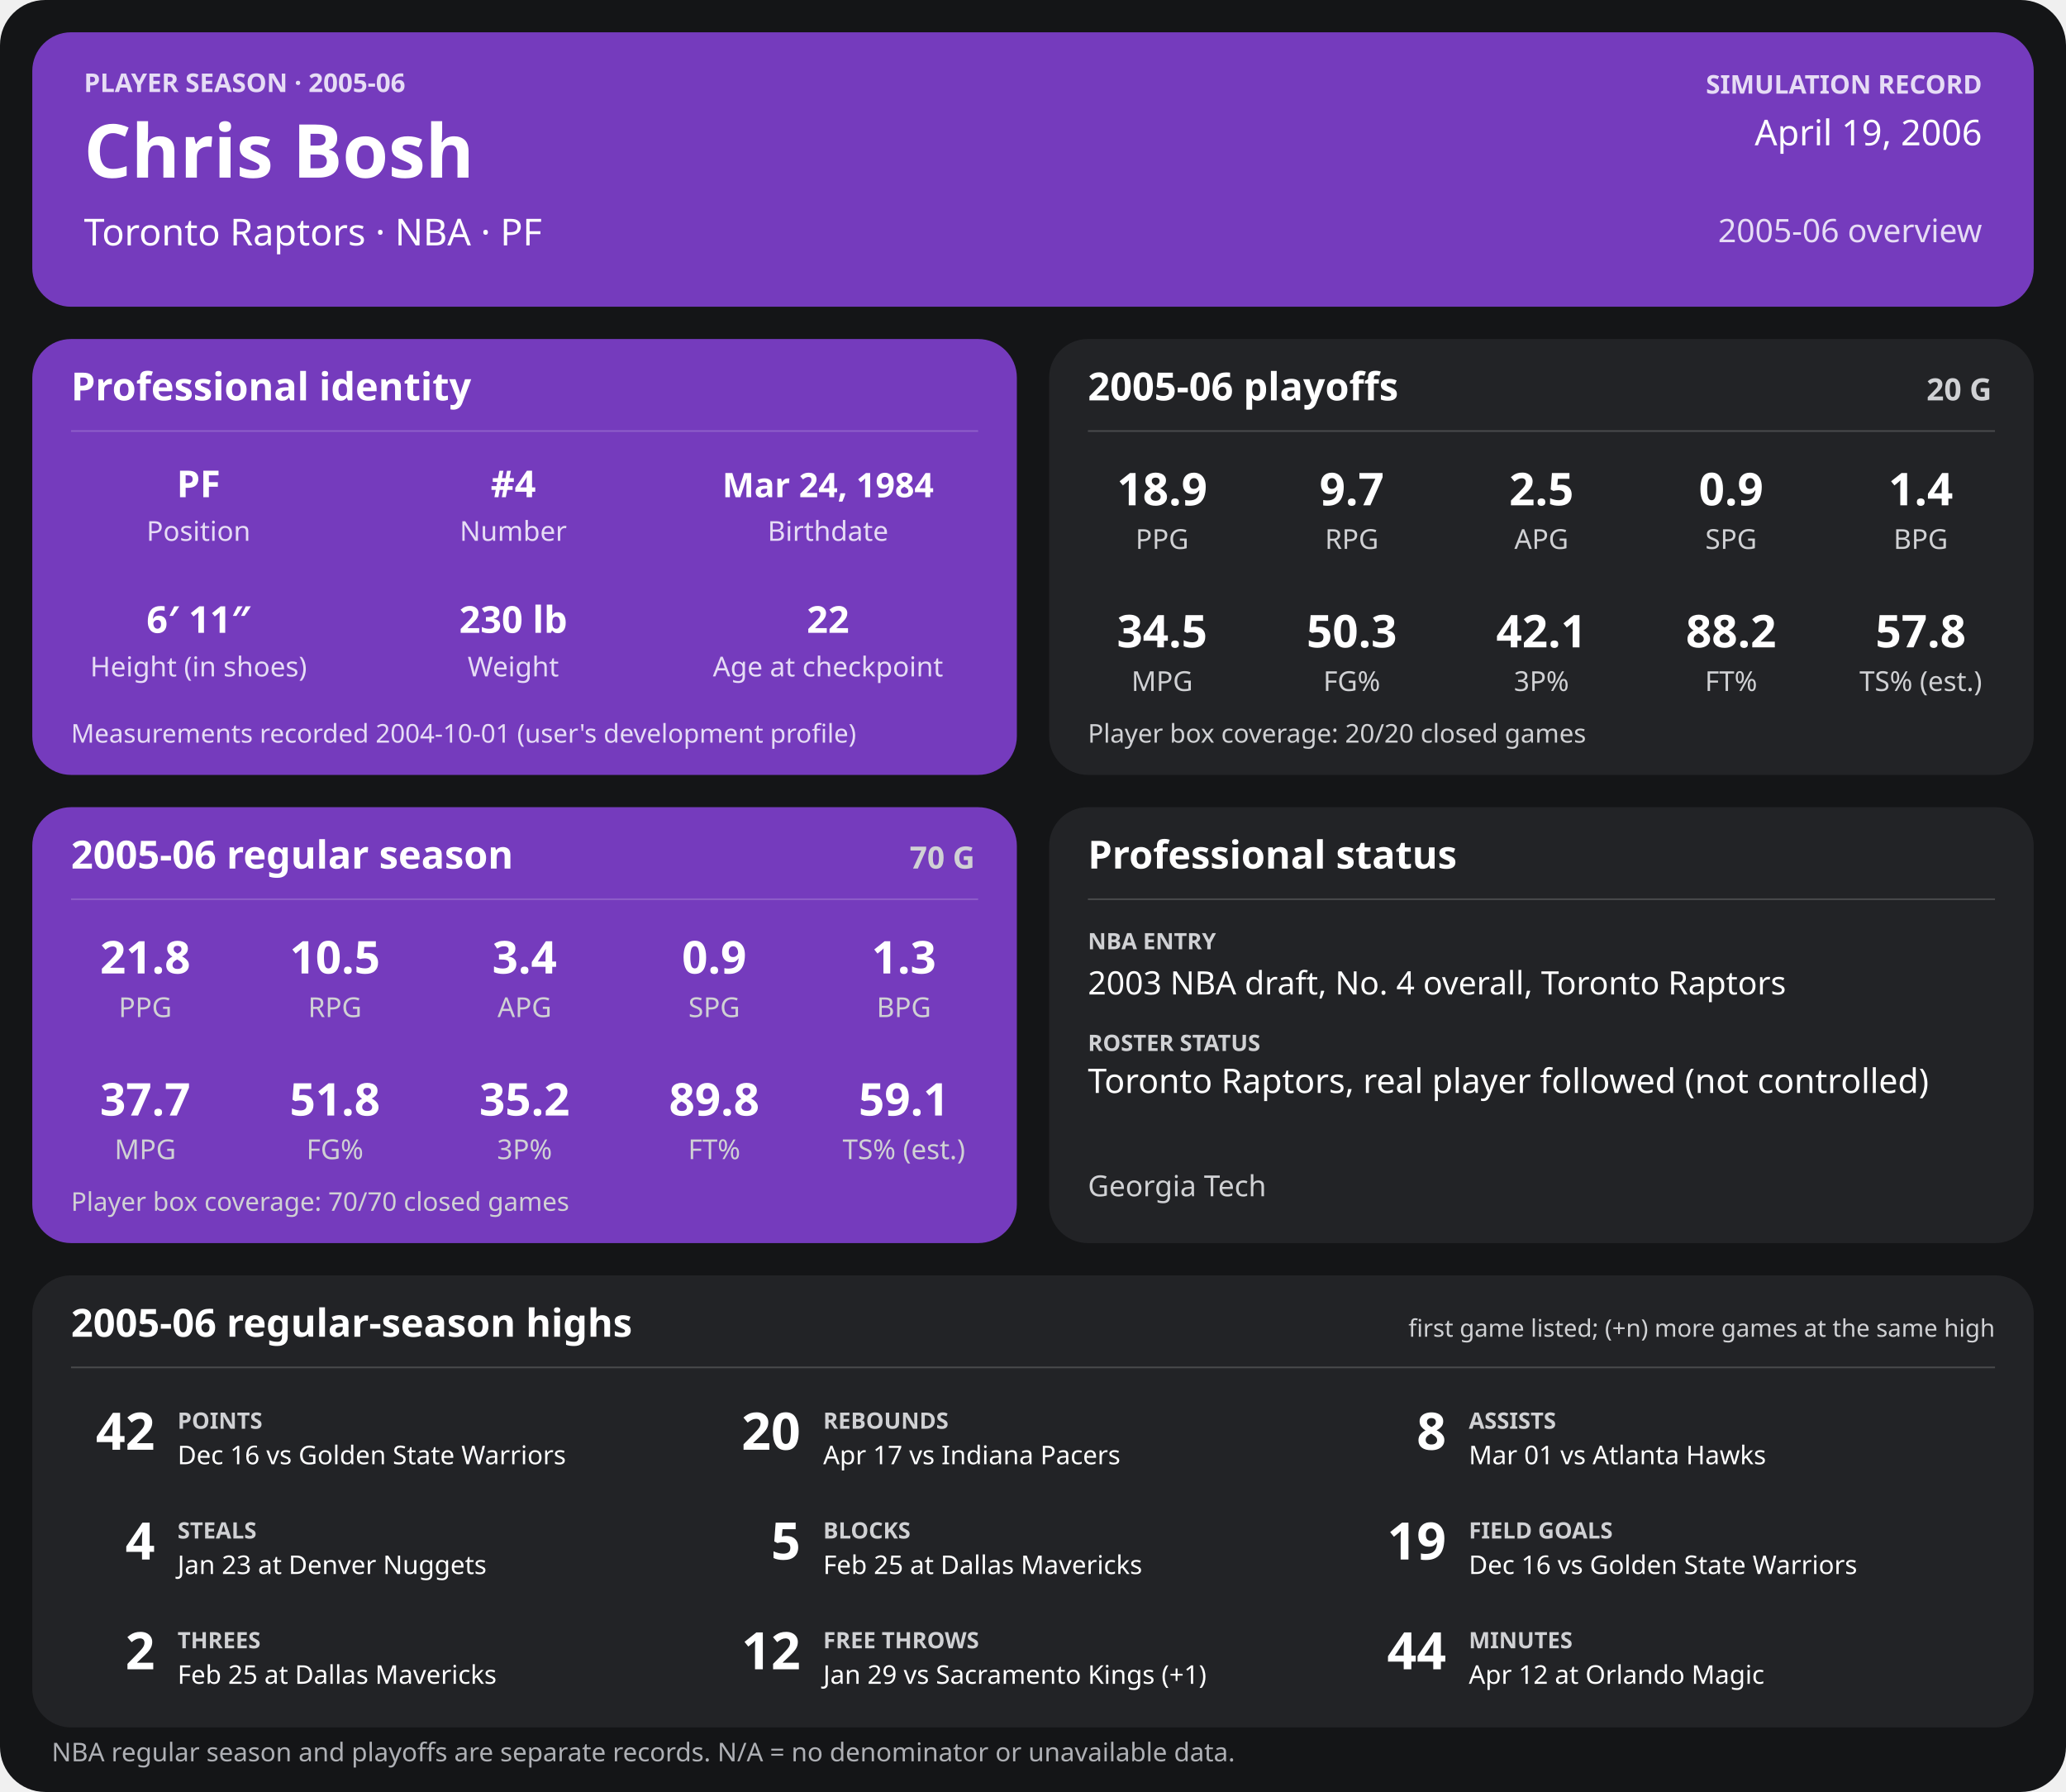
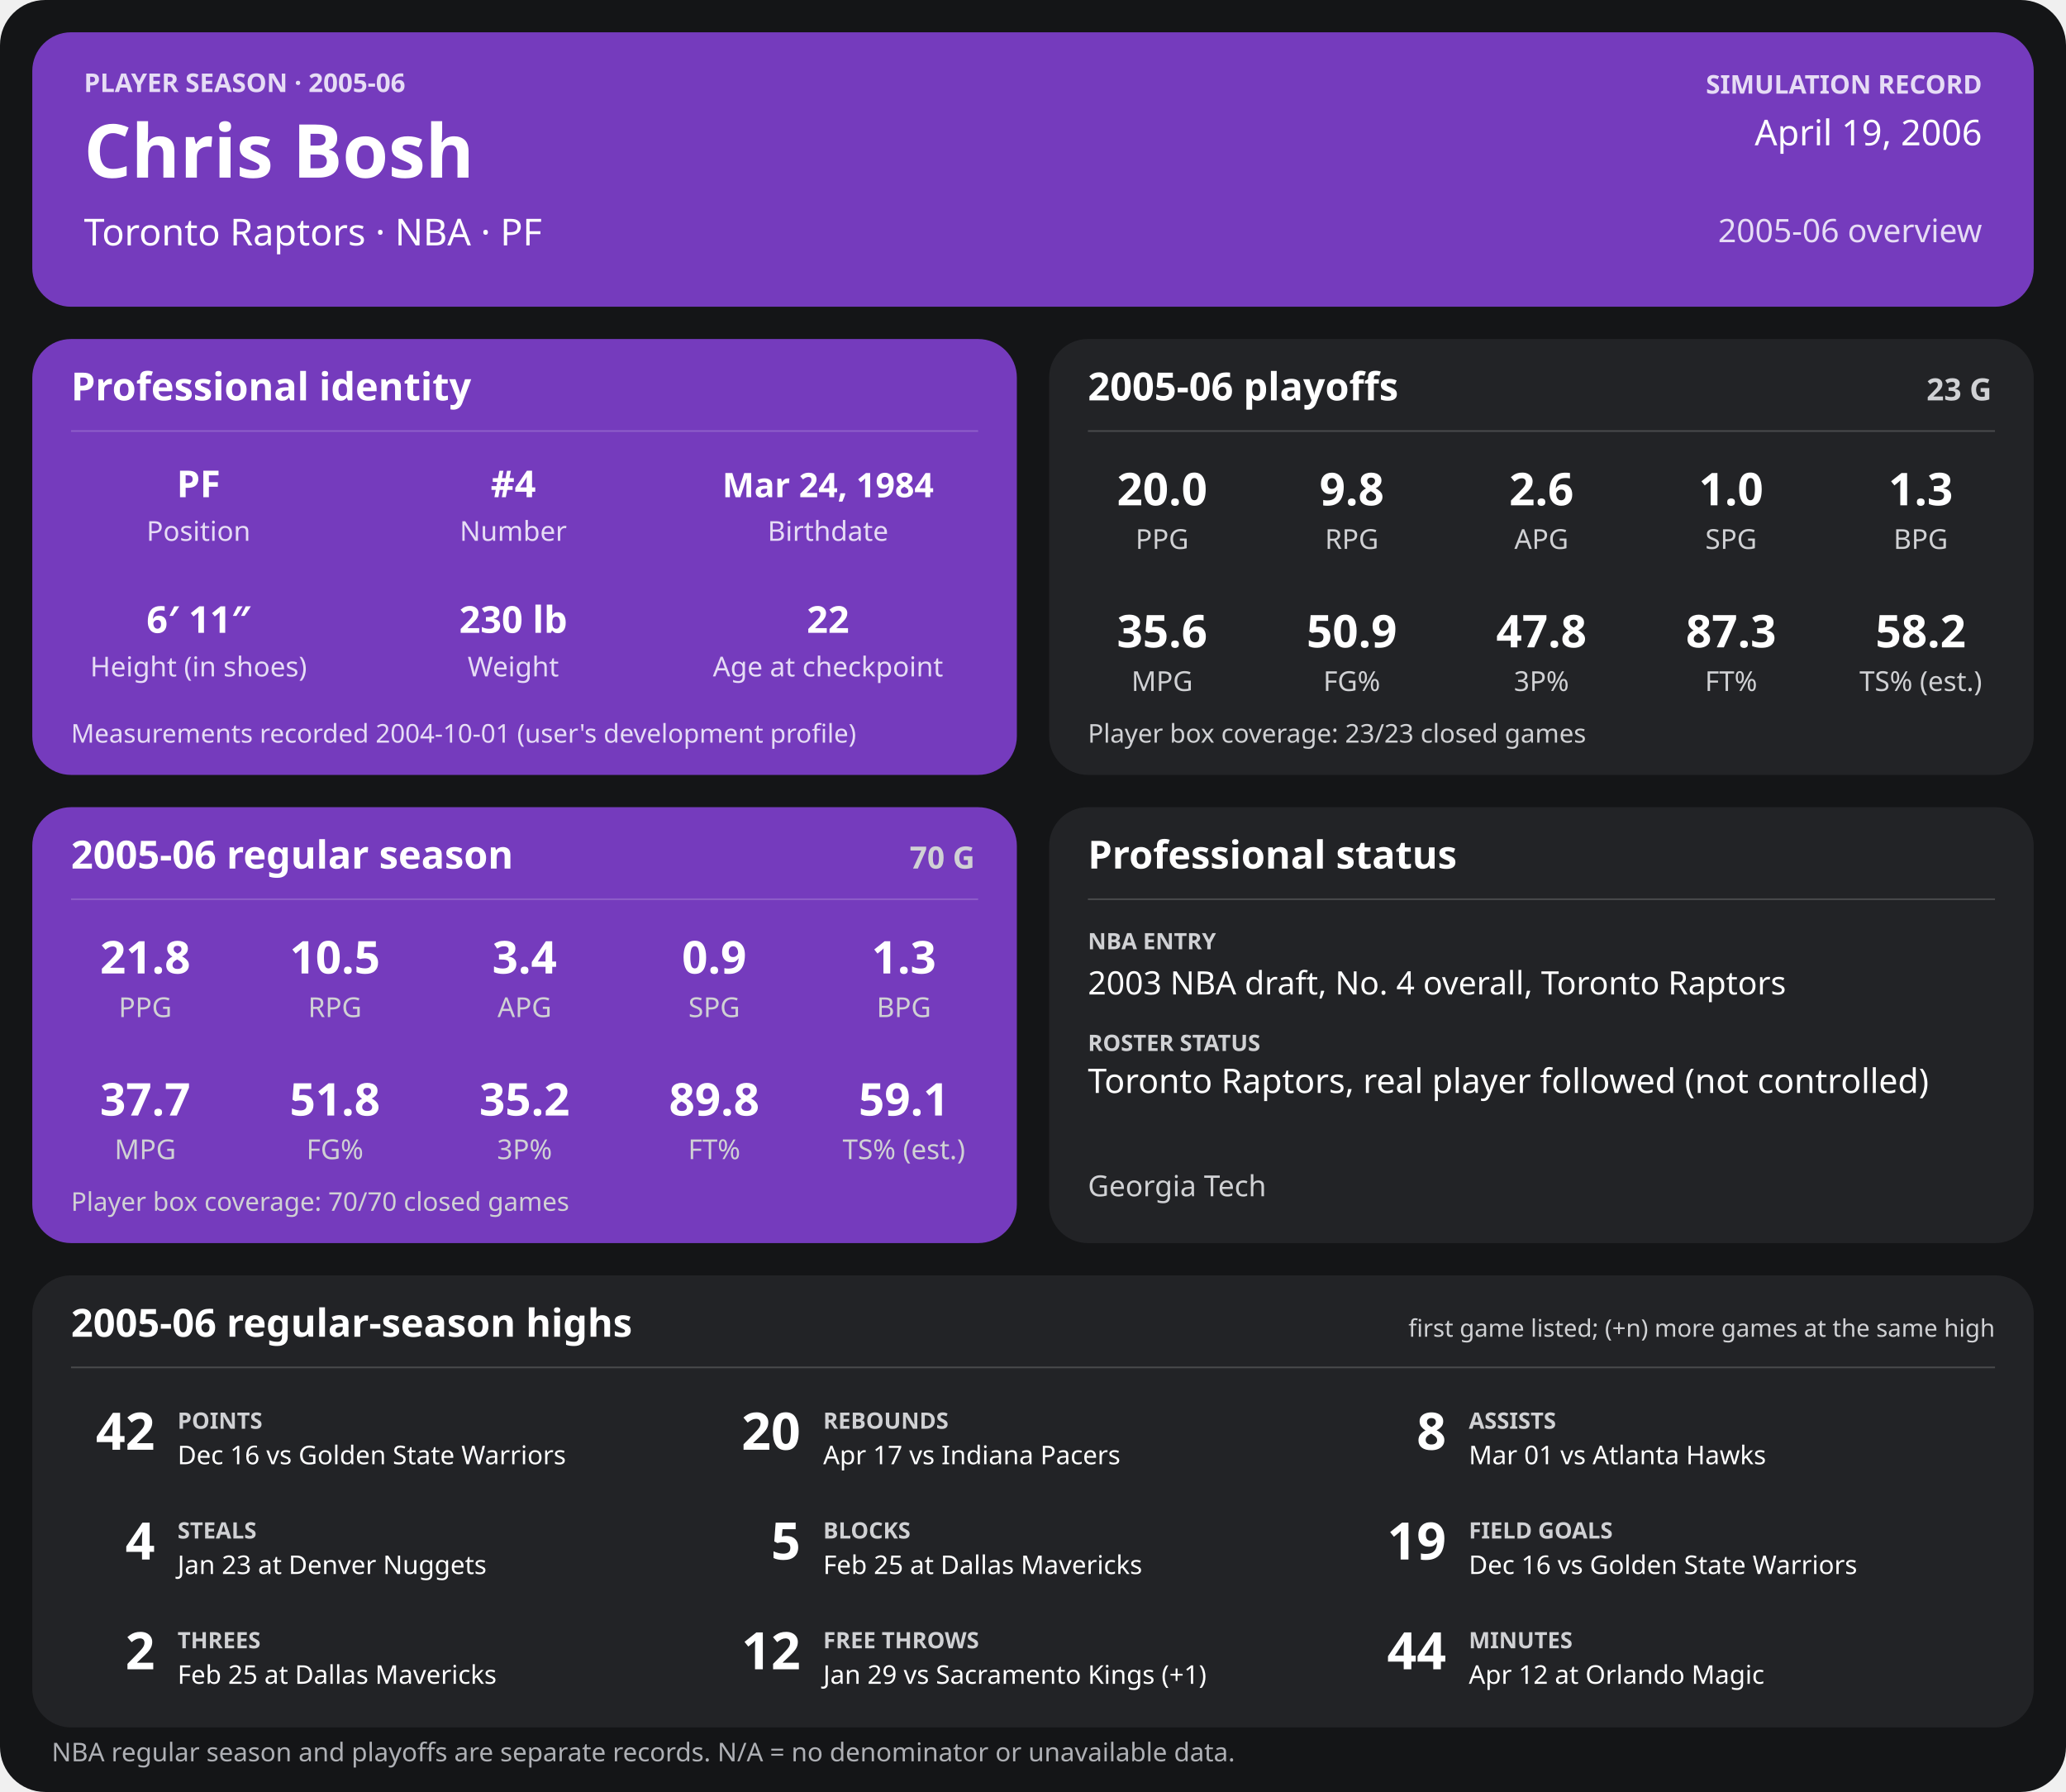
<svg xmlns="http://www.w3.org/2000/svg" width="1280" height="1110" viewBox="0 0 1280 1110" role="img" aria-labelledby="title desc">
  <rect width="1280" height="1110" rx="28" fill="#141517" />
  <g>
    <rect x="20" y="20" width="1240" height="170" rx="24" fill="#753bbd" />
    <text x="52" y="57" font-family="sans-serif" fill="#e6dcf5" font-size="16" font-weight="700" text-anchor="start">PLAYER SEASON · 2005-06</text>
    <text x="52" y="110" font-family="sans-serif" fill="#ffffff" font-size="46" font-weight="700" text-anchor="start">Chris Bosh</text>
    <text x="52" y="152" font-family="sans-serif" fill="#ffffff" font-size="23" font-weight="400" text-anchor="start">Toronto Raptors  ·  NBA  ·  PF</text>
    <text x="1228" y="58" font-family="sans-serif" fill="#e6dcf5" font-size="16" font-weight="700" text-anchor="end">SIMULATION RECORD</text>
    <text x="1228" y="90" font-family="sans-serif" fill="#ffffff" font-size="22" font-weight="500" text-anchor="end">April 19, 2006</text>
    <text x="1228" y="150" font-family="sans-serif" fill="#e6dcf5" font-size="20" font-weight="500" text-anchor="end">2005-06 overview</text>
    <rect x="20" y="210" width="610" height="270" rx="24" fill="#753bbd" />
    <text x="44" y="248" font-family="sans-serif" fill="#ffffff" font-size="24" font-weight="700" text-anchor="start">Professional identity</text>
    <line x1="44" y1="267" x2="606" y2="267" stroke="#ffffff" stroke-opacity="0.18" />
    <text x="123" y="308" font-family="sans-serif" fill="#ffffff" font-size="23" font-weight="600" text-anchor="middle">PF</text>
    <text x="123" y="335" font-family="sans-serif" fill="#e6dcf5" font-size="17" font-weight="400" text-anchor="middle">Position</text>
    <text x="318" y="308" font-family="sans-serif" fill="#ffffff" font-size="23" font-weight="600" text-anchor="middle">#4</text>
    <text x="318" y="335" font-family="sans-serif" fill="#e6dcf5" font-size="17" font-weight="400" text-anchor="middle">Number</text>
    <text x="513" y="308" font-family="sans-serif" fill="#ffffff" font-size="21" font-weight="600" text-anchor="middle">Mar 24, 1984</text>
    <text x="513" y="335" font-family="sans-serif" fill="#e6dcf5" font-size="17" font-weight="400" text-anchor="middle">Birthdate</text>
    <text x="123" y="392" font-family="sans-serif" fill="#ffffff" font-size="23" font-weight="600" text-anchor="middle">6′ 11″</text>
    <text x="123" y="419" font-family="sans-serif" fill="#e6dcf5" font-size="17" font-weight="400" text-anchor="middle">Height (in shoes)</text>
    <text x="318" y="392" font-family="sans-serif" fill="#ffffff" font-size="23" font-weight="600" text-anchor="middle">230 lb</text>
    <text x="318" y="419" font-family="sans-serif" fill="#e6dcf5" font-size="17" font-weight="400" text-anchor="middle">Weight</text>
    <text x="513" y="392" font-family="sans-serif" fill="#ffffff" font-size="23" font-weight="600" text-anchor="middle">22</text>
    <text x="513" y="419" font-family="sans-serif" fill="#e6dcf5" font-size="17" font-weight="400" text-anchor="middle">Age at checkpoint</text>
    <text x="44" y="460" font-family="sans-serif" fill="#e6dcf5" font-size="16" font-weight="400" text-anchor="start">Measurements recorded 2004-10-01 (user's development profile)</text>
    <rect x="650" y="210" width="610" height="270" rx="24" fill="#222326" />
    <text x="674" y="248" font-family="sans-serif" fill="#ffffff" font-size="24" font-weight="700" text-anchor="start">2005-06 playoffs</text>
-     <text x="1234" y="248" font-family="sans-serif" fill="#d0d1d4" font-size="19" font-weight="700" text-anchor="end">20 G</text>
+     <text x="1234" y="248" font-family="sans-serif" fill="#d0d1d4" font-size="19" font-weight="700" text-anchor="end">23 G</text>
    <line x1="674" y1="267" x2="1236" y2="267" stroke="#ffffff" stroke-opacity="0.18" />
-     <text x="720.0" y="313" font-family="sans-serif" fill="#ffffff" font-size="28" font-weight="600" text-anchor="middle">18.9</text>
+     <text x="720.0" y="313" font-family="sans-serif" fill="#ffffff" font-size="28" font-weight="600" text-anchor="middle">20.0</text>
    <text x="720.0" y="340" font-family="sans-serif" fill="#d0d1d4" font-size="17" font-weight="400" text-anchor="middle">PPG</text>
-     <text x="837.5" y="313" font-family="sans-serif" fill="#ffffff" font-size="28" font-weight="600" text-anchor="middle">9.7</text>
+     <text x="837.5" y="313" font-family="sans-serif" fill="#ffffff" font-size="28" font-weight="600" text-anchor="middle">9.8</text>
    <text x="837.5" y="340" font-family="sans-serif" fill="#d0d1d4" font-size="17" font-weight="400" text-anchor="middle">RPG</text>
-     <text x="955.0" y="313" font-family="sans-serif" fill="#ffffff" font-size="28" font-weight="600" text-anchor="middle">2.5</text>
+     <text x="955.0" y="313" font-family="sans-serif" fill="#ffffff" font-size="28" font-weight="600" text-anchor="middle">2.6</text>
    <text x="955.0" y="340" font-family="sans-serif" fill="#d0d1d4" font-size="17" font-weight="400" text-anchor="middle">APG</text>
-     <text x="1072.5" y="313" font-family="sans-serif" fill="#ffffff" font-size="28" font-weight="600" text-anchor="middle">0.9</text>
+     <text x="1072.5" y="313" font-family="sans-serif" fill="#ffffff" font-size="28" font-weight="600" text-anchor="middle">1.0</text>
    <text x="1072.5" y="340" font-family="sans-serif" fill="#d0d1d4" font-size="17" font-weight="400" text-anchor="middle">SPG</text>
-     <text x="1190.0" y="313" font-family="sans-serif" fill="#ffffff" font-size="28" font-weight="600" text-anchor="middle">1.4</text>
+     <text x="1190.0" y="313" font-family="sans-serif" fill="#ffffff" font-size="28" font-weight="600" text-anchor="middle">1.3</text>
    <text x="1190.0" y="340" font-family="sans-serif" fill="#d0d1d4" font-size="17" font-weight="400" text-anchor="middle">BPG</text>
-     <text x="720.0" y="401" font-family="sans-serif" fill="#ffffff" font-size="28" font-weight="600" text-anchor="middle">34.5</text>
+     <text x="720.0" y="401" font-family="sans-serif" fill="#ffffff" font-size="28" font-weight="600" text-anchor="middle">35.6</text>
    <text x="720.0" y="428" font-family="sans-serif" fill="#d0d1d4" font-size="17" font-weight="400" text-anchor="middle">MPG</text>
-     <text x="837.5" y="401" font-family="sans-serif" fill="#ffffff" font-size="28" font-weight="600" text-anchor="middle">50.3</text>
+     <text x="837.5" y="401" font-family="sans-serif" fill="#ffffff" font-size="28" font-weight="600" text-anchor="middle">50.9</text>
    <text x="837.5" y="428" font-family="sans-serif" fill="#d0d1d4" font-size="17" font-weight="400" text-anchor="middle">FG%</text>
-     <text x="955.0" y="401" font-family="sans-serif" fill="#ffffff" font-size="28" font-weight="600" text-anchor="middle">42.1</text>
+     <text x="955.0" y="401" font-family="sans-serif" fill="#ffffff" font-size="28" font-weight="600" text-anchor="middle">47.8</text>
    <text x="955.0" y="428" font-family="sans-serif" fill="#d0d1d4" font-size="17" font-weight="400" text-anchor="middle">3P%</text>
-     <text x="1072.5" y="401" font-family="sans-serif" fill="#ffffff" font-size="28" font-weight="600" text-anchor="middle">88.2</text>
+     <text x="1072.5" y="401" font-family="sans-serif" fill="#ffffff" font-size="28" font-weight="600" text-anchor="middle">87.3</text>
    <text x="1072.5" y="428" font-family="sans-serif" fill="#d0d1d4" font-size="17" font-weight="400" text-anchor="middle">FT%</text>
-     <text x="1190.0" y="401" font-family="sans-serif" fill="#ffffff" font-size="28" font-weight="600" text-anchor="middle">57.8</text>
+     <text x="1190.0" y="401" font-family="sans-serif" fill="#ffffff" font-size="28" font-weight="600" text-anchor="middle">58.2</text>
    <text x="1190.0" y="428" font-family="sans-serif" fill="#d0d1d4" font-size="17" font-weight="400" text-anchor="middle">TS% (est.)</text>
-     <text x="674" y="460" font-family="sans-serif" fill="#d0d1d4" font-size="16" font-weight="400" text-anchor="start">Player box coverage: 20/20 closed games</text>
+     <text x="674" y="460" font-family="sans-serif" fill="#d0d1d4" font-size="16" font-weight="400" text-anchor="start">Player box coverage: 23/23 closed games</text>
    <rect x="20" y="500" width="610" height="270" rx="24" fill="#753bbd" />
    <text x="44" y="538" font-family="sans-serif" fill="#ffffff" font-size="24" font-weight="700" text-anchor="start">2005-06 regular season</text>
    <text x="604" y="538" font-family="sans-serif" fill="#d0d1d4" font-size="19" font-weight="700" text-anchor="end">70 G</text>
    <line x1="44" y1="557" x2="606" y2="557" stroke="#ffffff" stroke-opacity="0.18" />
    <text x="90.0" y="603" font-family="sans-serif" fill="#ffffff" font-size="28" font-weight="600" text-anchor="middle">21.8</text>
    <text x="90.0" y="630" font-family="sans-serif" fill="#d0d1d4" font-size="17" font-weight="400" text-anchor="middle">PPG</text>
    <text x="207.5" y="603" font-family="sans-serif" fill="#ffffff" font-size="28" font-weight="600" text-anchor="middle">10.5</text>
    <text x="207.5" y="630" font-family="sans-serif" fill="#d0d1d4" font-size="17" font-weight="400" text-anchor="middle">RPG</text>
    <text x="325.0" y="603" font-family="sans-serif" fill="#ffffff" font-size="28" font-weight="600" text-anchor="middle">3.4</text>
    <text x="325.0" y="630" font-family="sans-serif" fill="#d0d1d4" font-size="17" font-weight="400" text-anchor="middle">APG</text>
    <text x="442.5" y="603" font-family="sans-serif" fill="#ffffff" font-size="28" font-weight="600" text-anchor="middle">0.9</text>
    <text x="442.5" y="630" font-family="sans-serif" fill="#d0d1d4" font-size="17" font-weight="400" text-anchor="middle">SPG</text>
    <text x="560.0" y="603" font-family="sans-serif" fill="#ffffff" font-size="28" font-weight="600" text-anchor="middle">1.3</text>
    <text x="560.0" y="630" font-family="sans-serif" fill="#d0d1d4" font-size="17" font-weight="400" text-anchor="middle">BPG</text>
    <text x="90.0" y="691" font-family="sans-serif" fill="#ffffff" font-size="28" font-weight="600" text-anchor="middle">37.7</text>
    <text x="90.0" y="718" font-family="sans-serif" fill="#d0d1d4" font-size="17" font-weight="400" text-anchor="middle">MPG</text>
    <text x="207.5" y="691" font-family="sans-serif" fill="#ffffff" font-size="28" font-weight="600" text-anchor="middle">51.8</text>
    <text x="207.5" y="718" font-family="sans-serif" fill="#d0d1d4" font-size="17" font-weight="400" text-anchor="middle">FG%</text>
    <text x="325.0" y="691" font-family="sans-serif" fill="#ffffff" font-size="28" font-weight="600" text-anchor="middle">35.2</text>
    <text x="325.0" y="718" font-family="sans-serif" fill="#d0d1d4" font-size="17" font-weight="400" text-anchor="middle">3P%</text>
    <text x="442.5" y="691" font-family="sans-serif" fill="#ffffff" font-size="28" font-weight="600" text-anchor="middle">89.8</text>
    <text x="442.5" y="718" font-family="sans-serif" fill="#d0d1d4" font-size="17" font-weight="400" text-anchor="middle">FT%</text>
    <text x="560.0" y="691" font-family="sans-serif" fill="#ffffff" font-size="28" font-weight="600" text-anchor="middle">59.1</text>
    <text x="560.0" y="718" font-family="sans-serif" fill="#d0d1d4" font-size="17" font-weight="400" text-anchor="middle">TS% (est.)</text>
    <text x="44" y="750" font-family="sans-serif" fill="#d0d1d4" font-size="16" font-weight="400" text-anchor="start">Player box coverage: 70/70 closed games</text>
    <rect x="650" y="500" width="610" height="270" rx="24" fill="#222326" />
    <text x="674" y="538" font-family="sans-serif" fill="#ffffff" font-size="24" font-weight="700" text-anchor="start">Professional status</text>
    <line x1="674" y1="557" x2="1236" y2="557" stroke="#ffffff" stroke-opacity="0.18" />
    <text x="674" y="588" font-family="sans-serif" fill="#d0d1d4" font-size="14" font-weight="700" text-anchor="start">NBA ENTRY</text>
    <text x="674" y="616" font-family="sans-serif" fill="#ffffff" font-size="20" font-weight="500" text-anchor="start">2003 NBA draft, No. 4 overall, Toronto Raptors</text>
    <text x="674" y="651" font-family="sans-serif" fill="#d0d1d4" font-size="14" font-weight="700" text-anchor="start">ROSTER STATUS</text>
    <text x="674" y="677" font-family="sans-serif" fill="#ffffff" font-size="21" font-weight="500" text-anchor="start">Toronto Raptors, real player followed (not controlled)</text>
    <text x="674" y="741" font-family="sans-serif" fill="#d0d1d4" font-size="18" font-weight="400" text-anchor="start">Georgia Tech</text>
    <rect x="20" y="790" width="1240" height="280" rx="24" fill="#222326" />
    <text x="44" y="828" font-family="sans-serif" fill="#ffffff" font-size="24" font-weight="700" text-anchor="start">2005-06 regular-season highs</text>
    <text x="1236" y="828" font-family="sans-serif" fill="#d0d1d4" font-size="15" font-weight="400" text-anchor="end">first game listed; (+n) more games at the same high</text>
    <line x1="44" y1="847" x2="1236" y2="847" stroke="#ffffff" stroke-opacity="0.18" />
    <text x="96" y="898" font-family="sans-serif" fill="#ffffff" font-size="32" font-weight="700" text-anchor="end">42</text>
    <text x="110" y="885" font-family="sans-serif" fill="#d0d1d4" font-size="14" font-weight="700" text-anchor="start">POINTS</text>
    <text x="110" y="907" font-family="sans-serif" fill="#ffffff" font-size="16" font-weight="400" text-anchor="start">Dec 16 vs Golden State Warriors</text>
    <text x="496" y="898" font-family="sans-serif" fill="#ffffff" font-size="32" font-weight="700" text-anchor="end">20</text>
    <text x="510" y="885" font-family="sans-serif" fill="#d0d1d4" font-size="14" font-weight="700" text-anchor="start">REBOUNDS</text>
    <text x="510" y="907" font-family="sans-serif" fill="#ffffff" font-size="16" font-weight="400" text-anchor="start">Apr 17 vs Indiana Pacers</text>
    <text x="896" y="898" font-family="sans-serif" fill="#ffffff" font-size="32" font-weight="700" text-anchor="end">8</text>
    <text x="910" y="885" font-family="sans-serif" fill="#d0d1d4" font-size="14" font-weight="700" text-anchor="start">ASSISTS</text>
    <text x="910" y="907" font-family="sans-serif" fill="#ffffff" font-size="16" font-weight="400" text-anchor="start">Mar 01 vs Atlanta Hawks</text>
    <text x="96" y="966" font-family="sans-serif" fill="#ffffff" font-size="32" font-weight="700" text-anchor="end">4</text>
    <text x="110" y="953" font-family="sans-serif" fill="#d0d1d4" font-size="14" font-weight="700" text-anchor="start">STEALS</text>
    <text x="110" y="975" font-family="sans-serif" fill="#ffffff" font-size="16" font-weight="400" text-anchor="start">Jan 23 at Denver Nuggets</text>
    <text x="496" y="966" font-family="sans-serif" fill="#ffffff" font-size="32" font-weight="700" text-anchor="end">5</text>
    <text x="510" y="953" font-family="sans-serif" fill="#d0d1d4" font-size="14" font-weight="700" text-anchor="start">BLOCKS</text>
    <text x="510" y="975" font-family="sans-serif" fill="#ffffff" font-size="16" font-weight="400" text-anchor="start">Feb 25 at Dallas Mavericks</text>
    <text x="896" y="966" font-family="sans-serif" fill="#ffffff" font-size="32" font-weight="700" text-anchor="end">19</text>
    <text x="910" y="953" font-family="sans-serif" fill="#d0d1d4" font-size="14" font-weight="700" text-anchor="start">FIELD GOALS</text>
    <text x="910" y="975" font-family="sans-serif" fill="#ffffff" font-size="16" font-weight="400" text-anchor="start">Dec 16 vs Golden State Warriors</text>
    <text x="96" y="1034" font-family="sans-serif" fill="#ffffff" font-size="32" font-weight="700" text-anchor="end">2</text>
    <text x="110" y="1021" font-family="sans-serif" fill="#d0d1d4" font-size="14" font-weight="700" text-anchor="start">THREES</text>
    <text x="110" y="1043" font-family="sans-serif" fill="#ffffff" font-size="16" font-weight="400" text-anchor="start">Feb 25 at Dallas Mavericks</text>
    <text x="496" y="1034" font-family="sans-serif" fill="#ffffff" font-size="32" font-weight="700" text-anchor="end">12</text>
    <text x="510" y="1021" font-family="sans-serif" fill="#d0d1d4" font-size="14" font-weight="700" text-anchor="start">FREE THROWS</text>
    <text x="510" y="1043" font-family="sans-serif" fill="#ffffff" font-size="16" font-weight="400" text-anchor="start">Jan 29 vs Sacramento Kings (+1)</text>
    <text x="896" y="1034" font-family="sans-serif" fill="#ffffff" font-size="32" font-weight="700" text-anchor="end">44</text>
    <text x="910" y="1021" font-family="sans-serif" fill="#d0d1d4" font-size="14" font-weight="700" text-anchor="start">MINUTES</text>
    <text x="910" y="1043" font-family="sans-serif" fill="#ffffff" font-size="16" font-weight="400" text-anchor="start">Apr 12 at Orlando Magic</text>
    <text x="32" y="1091" font-family="sans-serif" fill="#aeb0b5" font-size="16" font-weight="400" text-anchor="start">NBA regular season and playoffs are separate records. N/A = no denominator or unavailable data.</text>
  </g>
</svg>
